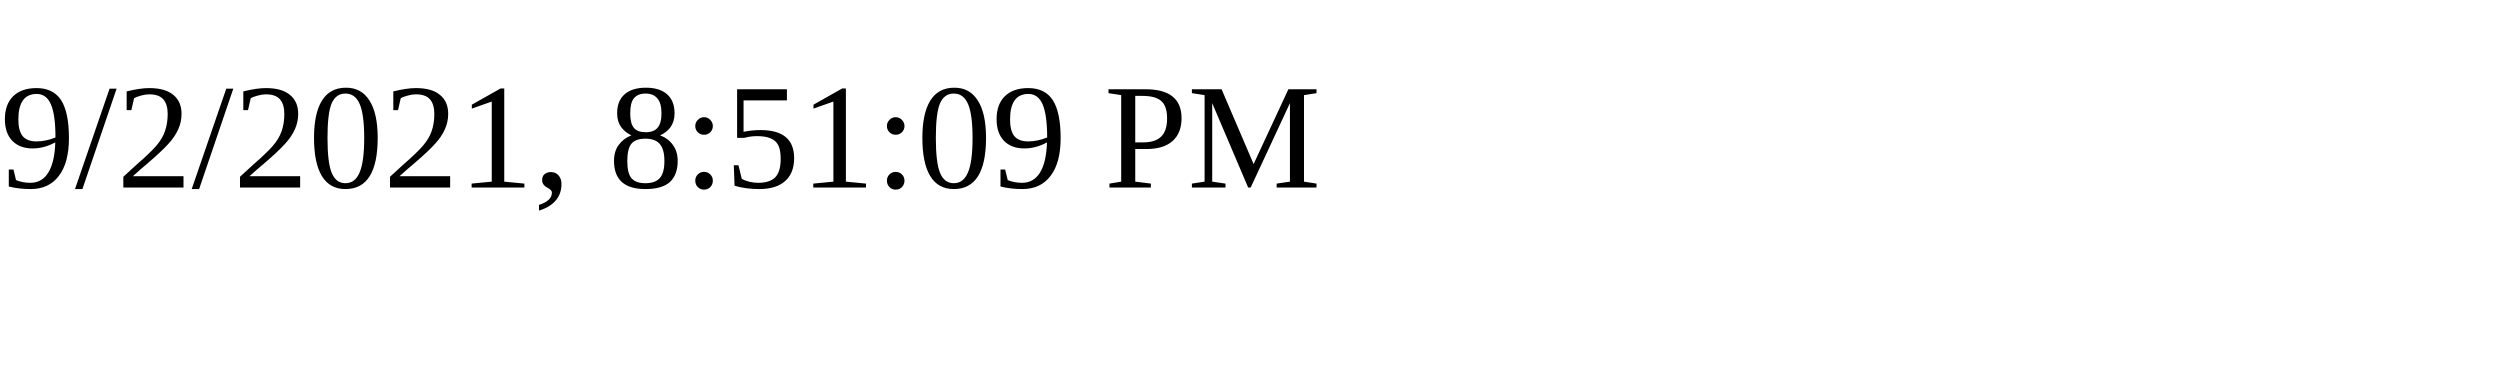
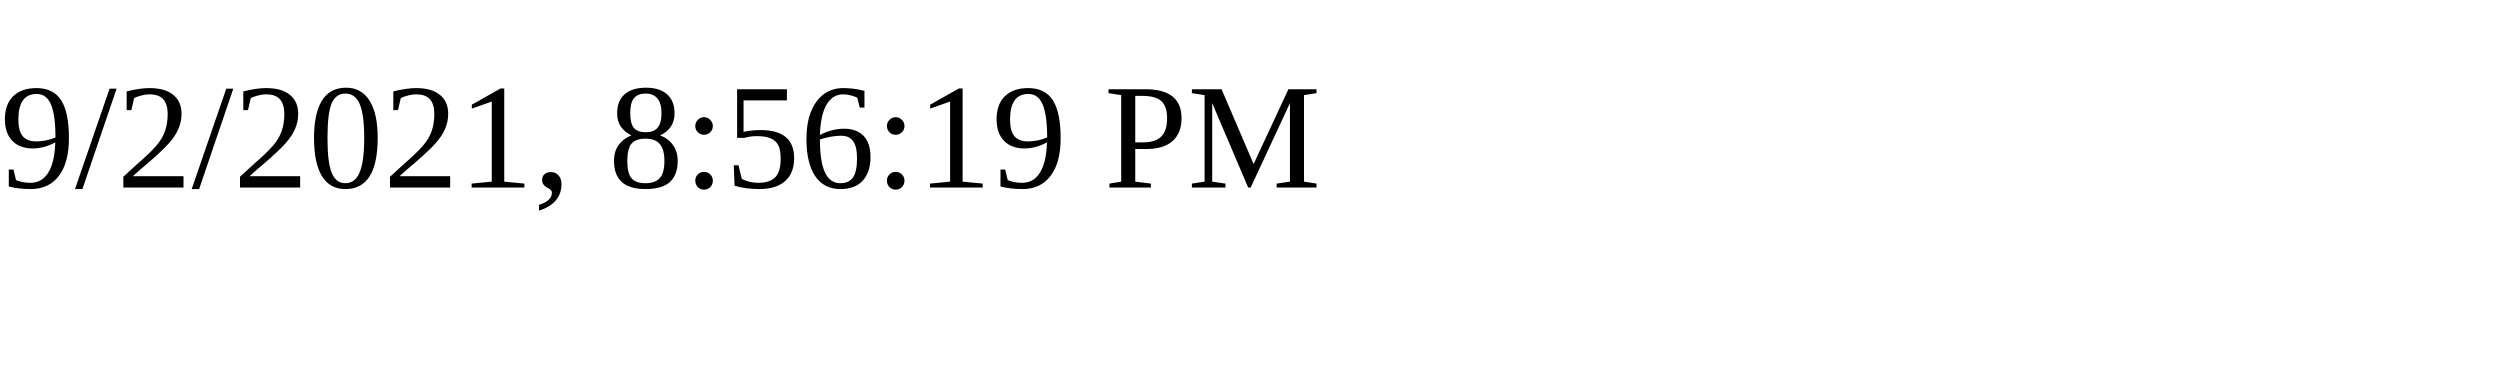
<svg xmlns="http://www.w3.org/2000/svg" height="30" width="200">
-   <text x="0" y="15">9/2/2021, 8:51:09 PM</text>
+   <text x="0" y="15">9/2/2021, 8:56:19 PM</text>
</svg>
